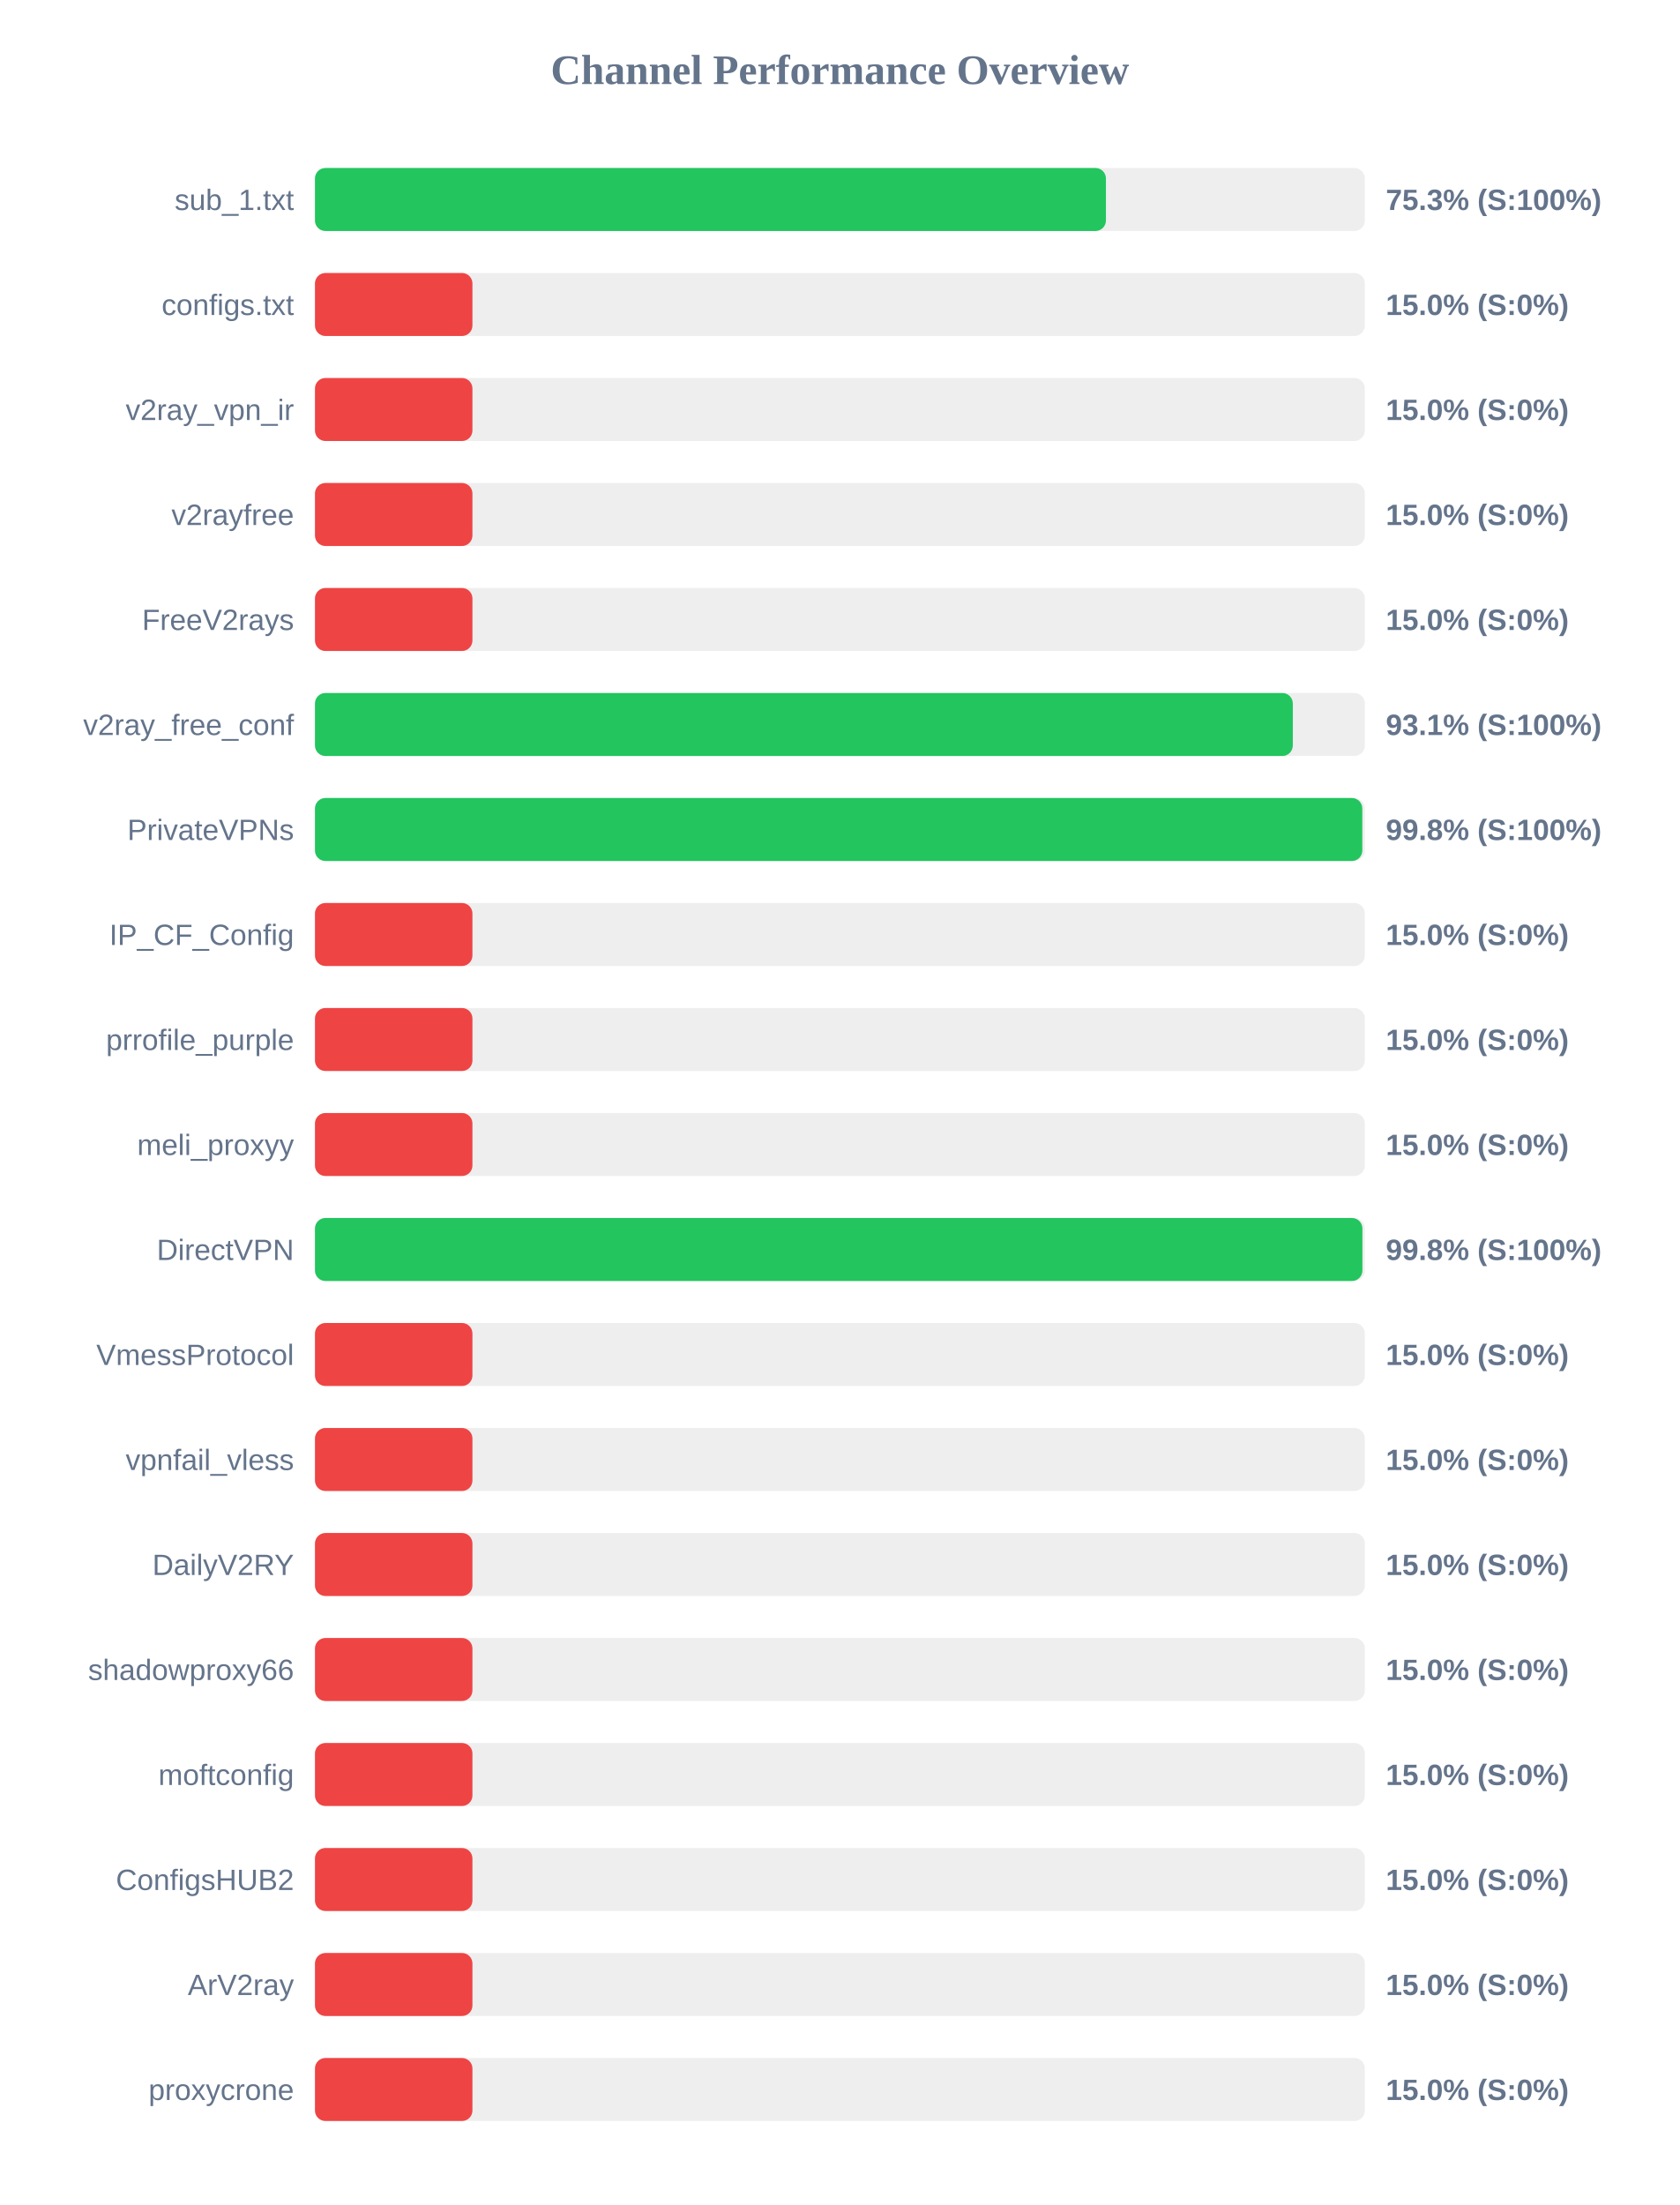
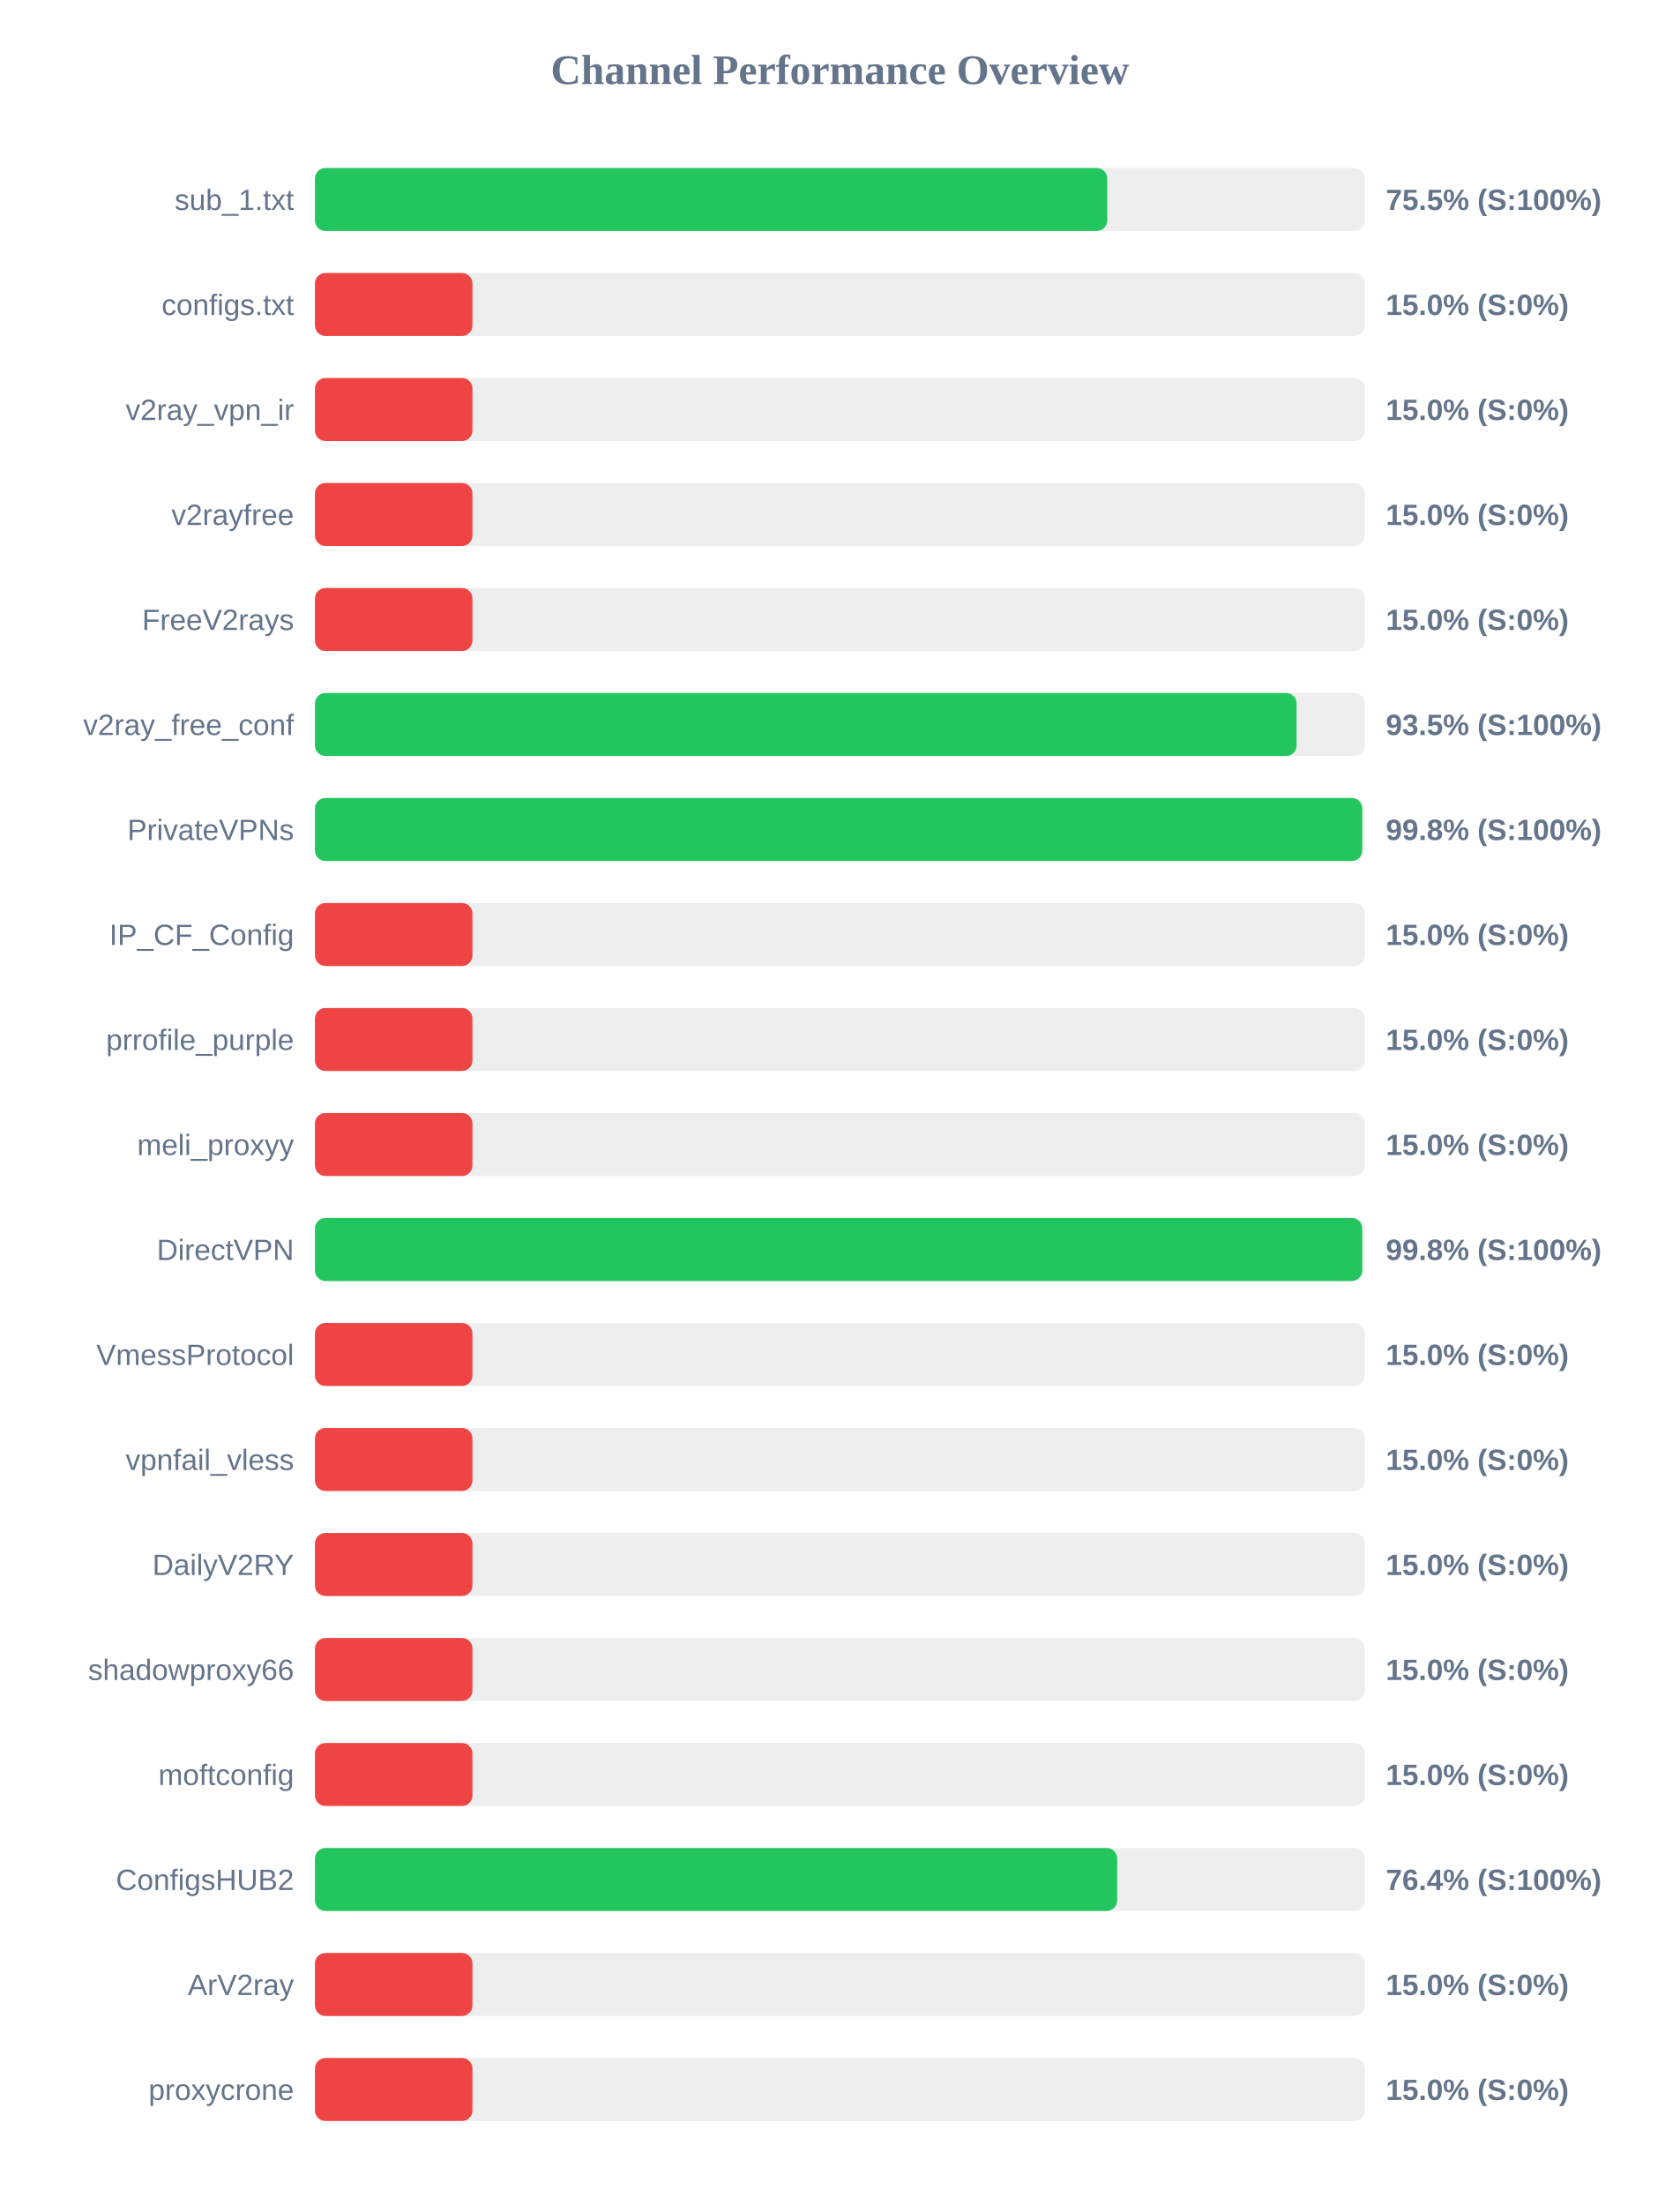
<svg xmlns="http://www.w3.org/2000/svg" width="800" height="1050" version="1.1">
  <style>
        .row { font: 14px Arial; fill: #64748b; }
        .score { font: bold 14px Arial; fill: #64748b; }
    </style>
  <text x="400" y="40" text-anchor="middle" font-size="20px" font-weight="bold" fill="#64748b">Channel Performance Overview</text>
  <rect x="150" y="80" width="500" height="30" fill="#eee" rx="5" />
-   <rect x="150" y="80" width="376.7" height="30" fill="#22c55e" rx="5" />
+   <rect x="150" y="80" width="377.3" height="30" fill="#22c55e" rx="5" />
  <text x="140" y="100" text-anchor="end" class="row">sub_1.txt</text>
-   <text x="660" y="100" text-anchor="start" class="score">75.3% (S:100%)</text>
+   <text x="660" y="100" text-anchor="start" class="score">75.5% (S:100%)</text>
  <rect x="150" y="130" width="500" height="30" fill="#eee" rx="5" />
  <rect x="150" y="130" width="75.0" height="30" fill="#ef4444" rx="5" />
  <text x="140" y="150" text-anchor="end" class="row">configs.txt</text>
  <text x="660" y="150" text-anchor="start" class="score">15.0% (S:0%)</text>
  <rect x="150" y="180" width="500" height="30" fill="#eee" rx="5" />
  <rect x="150" y="180" width="75.0" height="30" fill="#ef4444" rx="5" />
  <text x="140" y="200" text-anchor="end" class="row">v2ray_vpn_ir</text>
  <text x="660" y="200" text-anchor="start" class="score">15.0% (S:0%)</text>
  <rect x="150" y="230" width="500" height="30" fill="#eee" rx="5" />
  <rect x="150" y="230" width="75.0" height="30" fill="#ef4444" rx="5" />
  <text x="140" y="250" text-anchor="end" class="row">v2rayfree</text>
  <text x="660" y="250" text-anchor="start" class="score">15.0% (S:0%)</text>
  <rect x="150" y="280" width="500" height="30" fill="#eee" rx="5" />
  <rect x="150" y="280" width="75.0" height="30" fill="#ef4444" rx="5" />
  <text x="140" y="300" text-anchor="end" class="row">FreeV2rays</text>
  <text x="660" y="300" text-anchor="start" class="score">15.0% (S:0%)</text>
  <rect x="150" y="330" width="500" height="30" fill="#eee" rx="5" />
-   <rect x="150" y="330" width="465.7" height="30" fill="#22c55e" rx="5" />
+   <rect x="150" y="330" width="467.5" height="30" fill="#22c55e" rx="5" />
  <text x="140" y="350" text-anchor="end" class="row">v2ray_free_conf</text>
-   <text x="660" y="350" text-anchor="start" class="score">93.1% (S:100%)</text>
+   <text x="660" y="350" text-anchor="start" class="score">93.5% (S:100%)</text>
  <rect x="150" y="380" width="500" height="30" fill="#eee" rx="5" />
-   <rect x="150" y="380" width="498.8" height="30" fill="#22c55e" rx="5" />
+   <rect x="150" y="380" width="498.75" height="30" fill="#22c55e" rx="5" />
  <text x="140" y="400" text-anchor="end" class="row">PrivateVPNs</text>
  <text x="660" y="400" text-anchor="start" class="score">99.8% (S:100%)</text>
  <rect x="150" y="430" width="500" height="30" fill="#eee" rx="5" />
  <rect x="150" y="430" width="75.0" height="30" fill="#ef4444" rx="5" />
  <text x="140" y="450" text-anchor="end" class="row">IP_CF_Config</text>
  <text x="660" y="450" text-anchor="start" class="score">15.0% (S:0%)</text>
  <rect x="150" y="480" width="500" height="30" fill="#eee" rx="5" />
  <rect x="150" y="480" width="75.0" height="30" fill="#ef4444" rx="5" />
  <text x="140" y="500" text-anchor="end" class="row">prrofile_purple</text>
  <text x="660" y="500" text-anchor="start" class="score">15.0% (S:0%)</text>
  <rect x="150" y="530" width="500" height="30" fill="#eee" rx="5" />
  <rect x="150" y="530" width="75.0" height="30" fill="#ef4444" rx="5" />
  <text x="140" y="550" text-anchor="end" class="row">meli_proxyy</text>
  <text x="660" y="550" text-anchor="start" class="score">15.0% (S:0%)</text>
  <rect x="150" y="580" width="500" height="30" fill="#eee" rx="5" />
-   <rect x="150" y="580" width="498.85" height="30" fill="#22c55e" rx="5" />
+   <rect x="150" y="580" width="498.75" height="30" fill="#22c55e" rx="5" />
  <text x="140" y="600" text-anchor="end" class="row">DirectVPN</text>
  <text x="660" y="600" text-anchor="start" class="score">99.8% (S:100%)</text>
  <rect x="150" y="630" width="500" height="30" fill="#eee" rx="5" />
  <rect x="150" y="630" width="75.0" height="30" fill="#ef4444" rx="5" />
  <text x="140" y="650" text-anchor="end" class="row">VmessProtocol</text>
  <text x="660" y="650" text-anchor="start" class="score">15.0% (S:0%)</text>
  <rect x="150" y="680" width="500" height="30" fill="#eee" rx="5" />
  <rect x="150" y="680" width="75.0" height="30" fill="#ef4444" rx="5" />
  <text x="140" y="700" text-anchor="end" class="row">vpnfail_vless</text>
  <text x="660" y="700" text-anchor="start" class="score">15.0% (S:0%)</text>
  <rect x="150" y="730" width="500" height="30" fill="#eee" rx="5" />
  <rect x="150" y="730" width="75.0" height="30" fill="#ef4444" rx="5" />
  <text x="140" y="750" text-anchor="end" class="row">DailyV2RY</text>
  <text x="660" y="750" text-anchor="start" class="score">15.0% (S:0%)</text>
  <rect x="150" y="780" width="500" height="30" fill="#eee" rx="5" />
  <rect x="150" y="780" width="75.0" height="30" fill="#ef4444" rx="5" />
  <text x="140" y="800" text-anchor="end" class="row">shadowproxy66</text>
  <text x="660" y="800" text-anchor="start" class="score">15.0% (S:0%)</text>
  <rect x="150" y="830" width="500" height="30" fill="#eee" rx="5" />
  <rect x="150" y="830" width="75.0" height="30" fill="#ef4444" rx="5" />
  <text x="140" y="850" text-anchor="end" class="row">moftconfig</text>
  <text x="660" y="850" text-anchor="start" class="score">15.0% (S:0%)</text>
  <rect x="150" y="880" width="500" height="30" fill="#eee" rx="5" />
-   <rect x="150" y="880" width="75.0" height="30" fill="#ef4444" rx="5" />
+   <rect x="150" y="880" width="382.05" height="30" fill="#22c55e" rx="5" />
  <text x="140" y="900" text-anchor="end" class="row">ConfigsHUB2</text>
-   <text x="660" y="900" text-anchor="start" class="score">15.0% (S:0%)</text>
+   <text x="660" y="900" text-anchor="start" class="score">76.4% (S:100%)</text>
  <rect x="150" y="930" width="500" height="30" fill="#eee" rx="5" />
  <rect x="150" y="930" width="75.0" height="30" fill="#ef4444" rx="5" />
  <text x="140" y="950" text-anchor="end" class="row">ArV2ray</text>
  <text x="660" y="950" text-anchor="start" class="score">15.0% (S:0%)</text>
  <rect x="150" y="980" width="500" height="30" fill="#eee" rx="5" />
  <rect x="150" y="980" width="75.0" height="30" fill="#ef4444" rx="5" />
  <text x="140" y="1000" text-anchor="end" class="row">proxycrone</text>
  <text x="660" y="1000" text-anchor="start" class="score">15.0% (S:0%)</text>
</svg>
